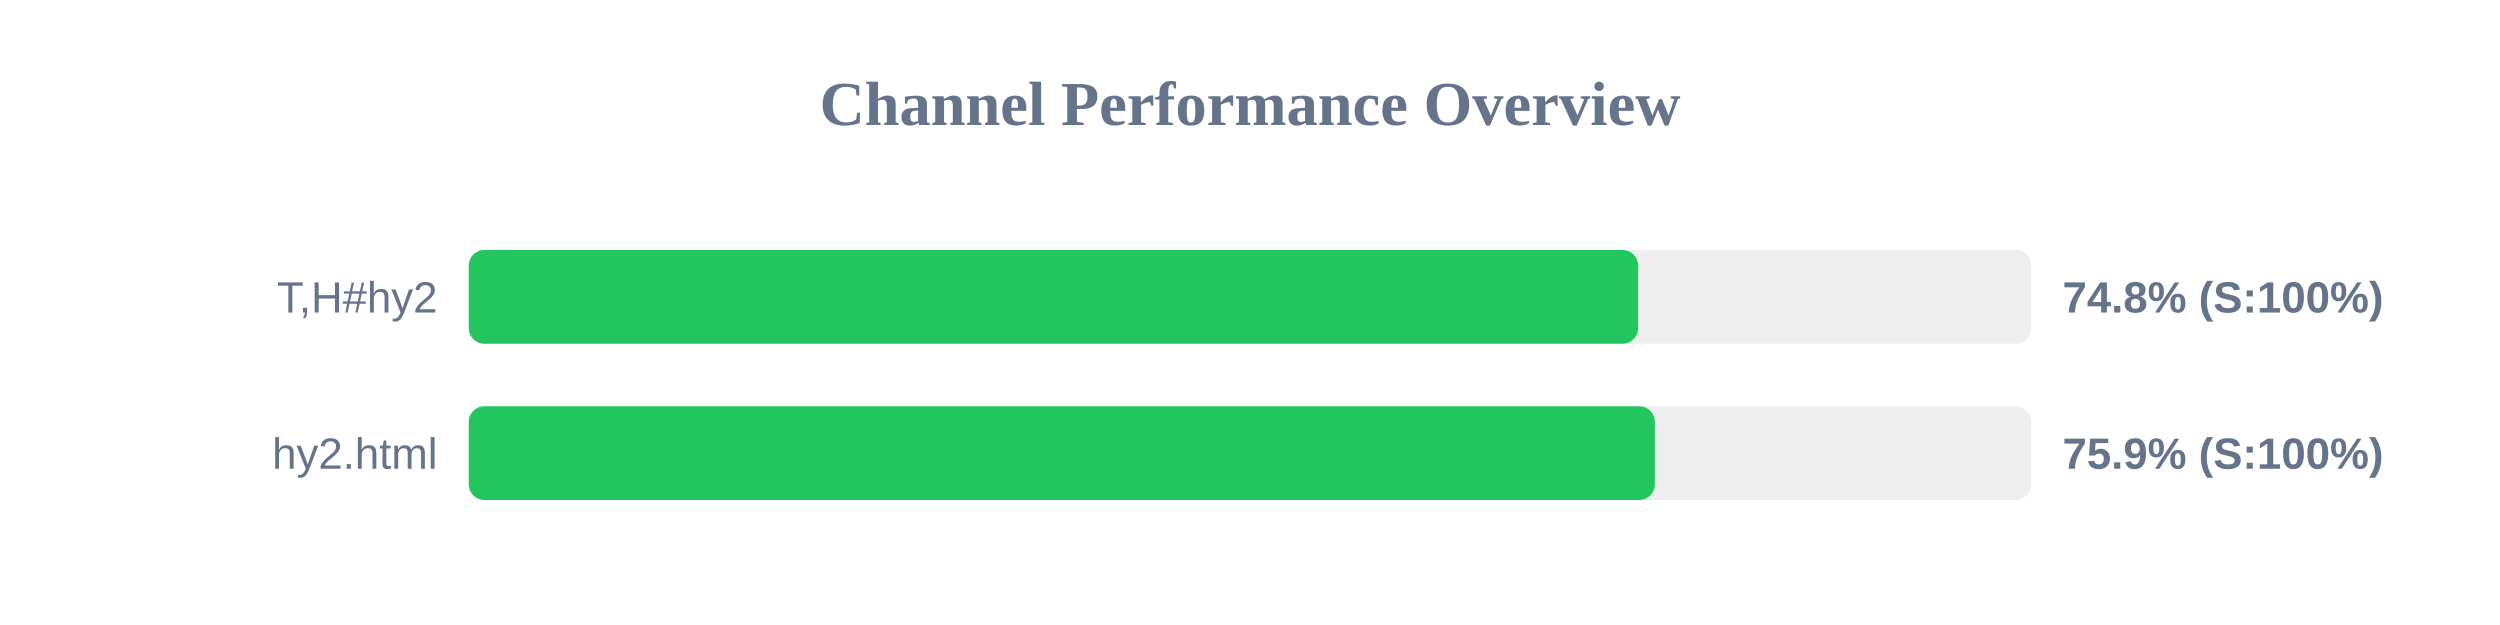
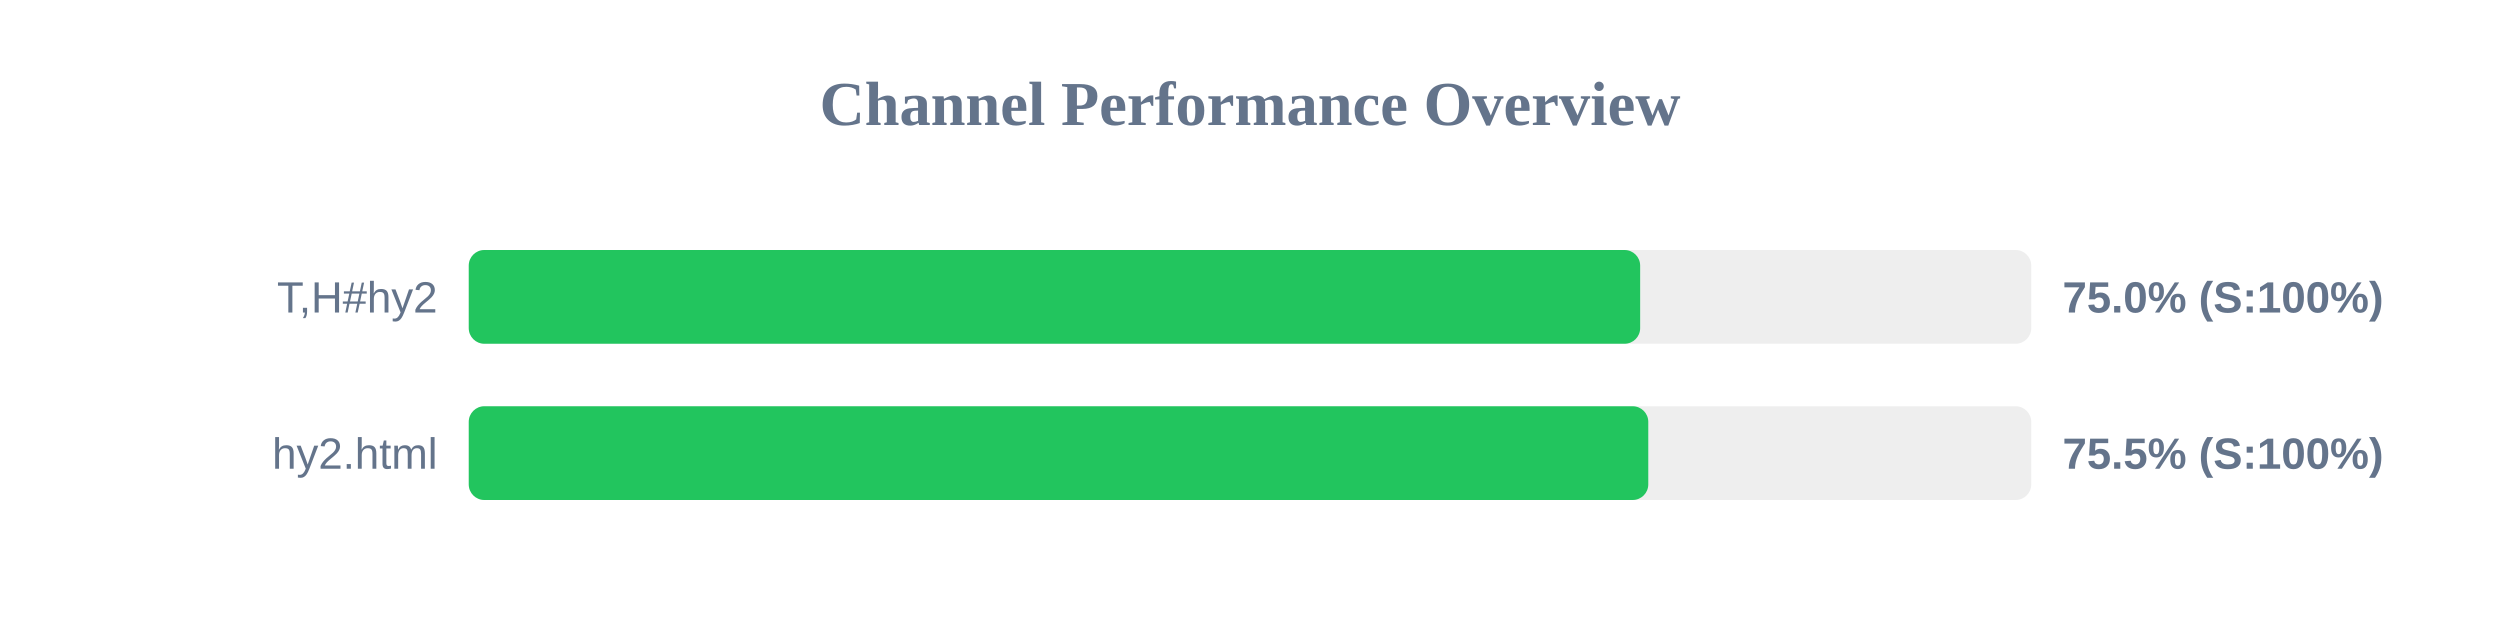
<svg xmlns="http://www.w3.org/2000/svg" width="800" height="200" version="1.1">
  <style>
        .row { font: 14px Arial; fill: #64748b; }
        .score { font: bold 14px Arial; fill: #64748b; }
    </style>
  <text x="400" y="40" text-anchor="middle" font-size="20px" font-weight="bold" fill="#64748b">Channel Performance Overview</text>
  <rect x="150" y="80" width="500" height="30" fill="#eee" rx="5" />
-   <rect x="150" y="80" width="374.2" height="30" fill="#22c55e" rx="5" />
+   <rect x="150" y="80" width="374.85" height="30" fill="#22c55e" rx="5" />
  <text x="140" y="100" text-anchor="end" class="row">T,H#hy2</text>
-   <text x="660" y="100" text-anchor="start" class="score">74.8% (S:100%)</text>
+   <text x="660" y="100" text-anchor="start" class="score">75.0% (S:100%)</text>
  <rect x="150" y="130" width="500" height="30" fill="#eee" rx="5" />
-   <rect x="150" y="130" width="379.55" height="30" fill="#22c55e" rx="5" />
+   <rect x="150" y="130" width="377.45" height="30" fill="#22c55e" rx="5" />
  <text x="140" y="150" text-anchor="end" class="row">hy2.html</text>
-   <text x="660" y="150" text-anchor="start" class="score">75.9% (S:100%)</text>
+   <text x="660" y="150" text-anchor="start" class="score">75.5% (S:100%)</text>
</svg>
